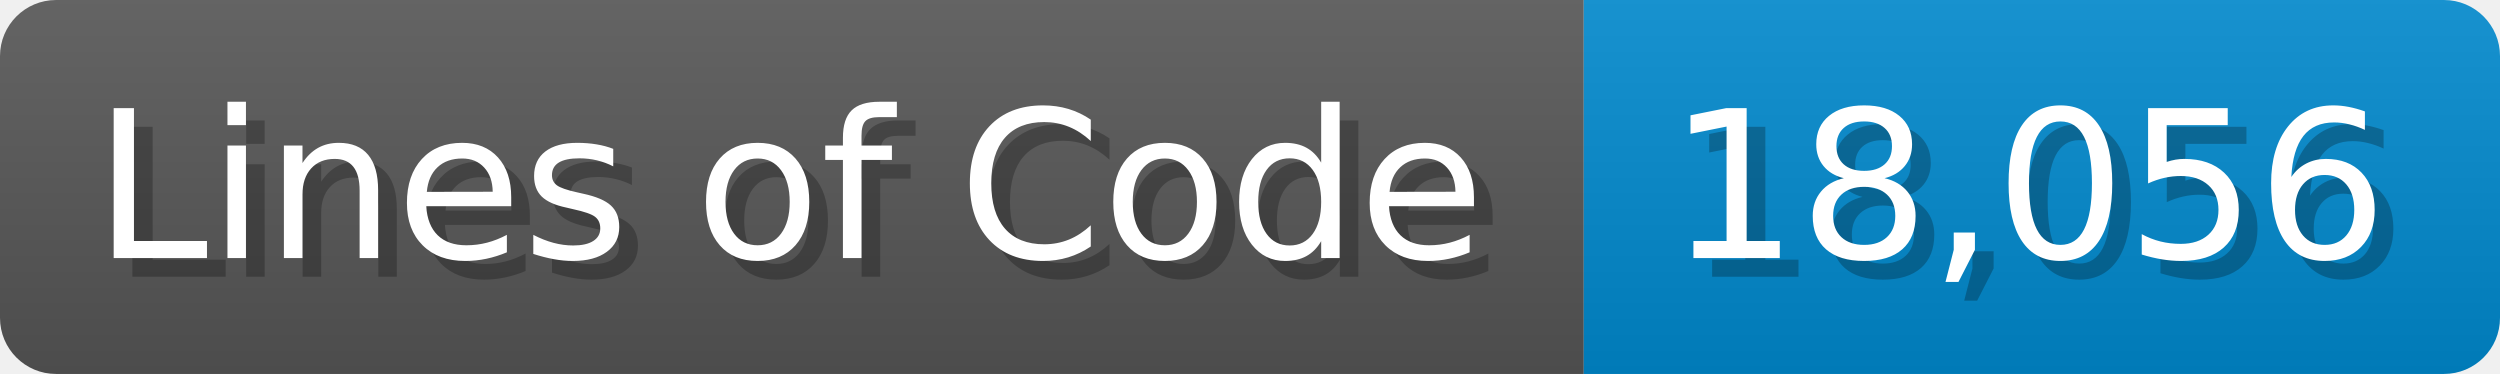
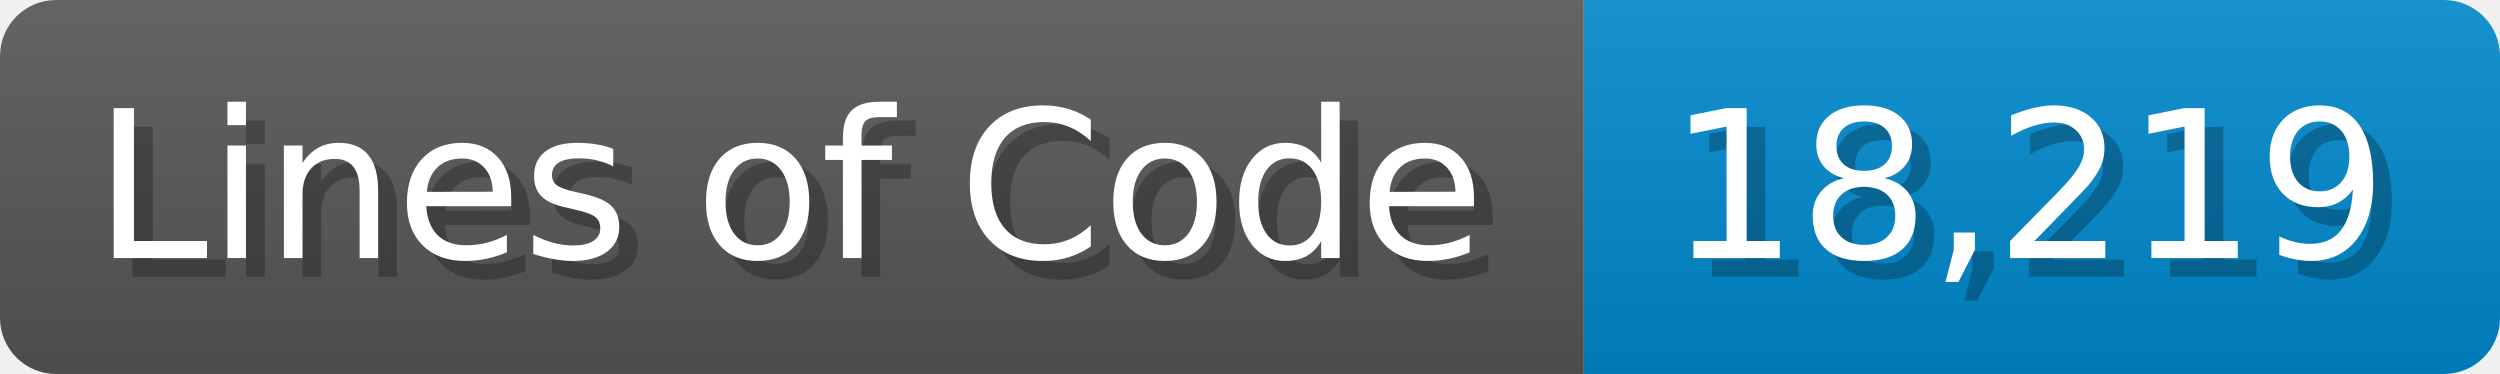
<svg xmlns="http://www.w3.org/2000/svg" width="133.7" height="20" viewBox="0 0 1337 200">
  <linearGradient id="a" x2="0" y2="100%">
    <stop offset="0" stop-opacity=".1" stop-color="#EEE" />
    <stop offset="1" stop-opacity=".1" />
  </linearGradient>
  <mask id="m">
    <rect width="1337" height="200" rx="30" fill="#FFF" />
  </mask>
  <g mask="url(#m)">
    <rect width="847" height="200" fill="#555" />
    <rect width="490" height="200" fill="#08C" x="847" />
    <rect width="1337" height="200" fill="url(#a)" />
  </g>
  <g fill="#fff" text-anchor="start" font-family="Verdana,DejaVu Sans,sans-serif" font-size="110">
    <text x="60" y="148" textLength="747" fill="#000" opacity="0.25">Lines of Code</text>
    <text x="50" y="138" textLength="747">Lines of Code</text>
-     <text x="902" y="148" textLength="390" fill="#000" opacity="0.25">18,056</text>
-     <text x="892" y="138" textLength="390">18,056</text>
+     <text x="902" y="148" textLength="390" fill="#000" opacity="0.25">18,219</text>
+     <text x="892" y="138" textLength="390">18,219</text>
  </g>
</svg>
